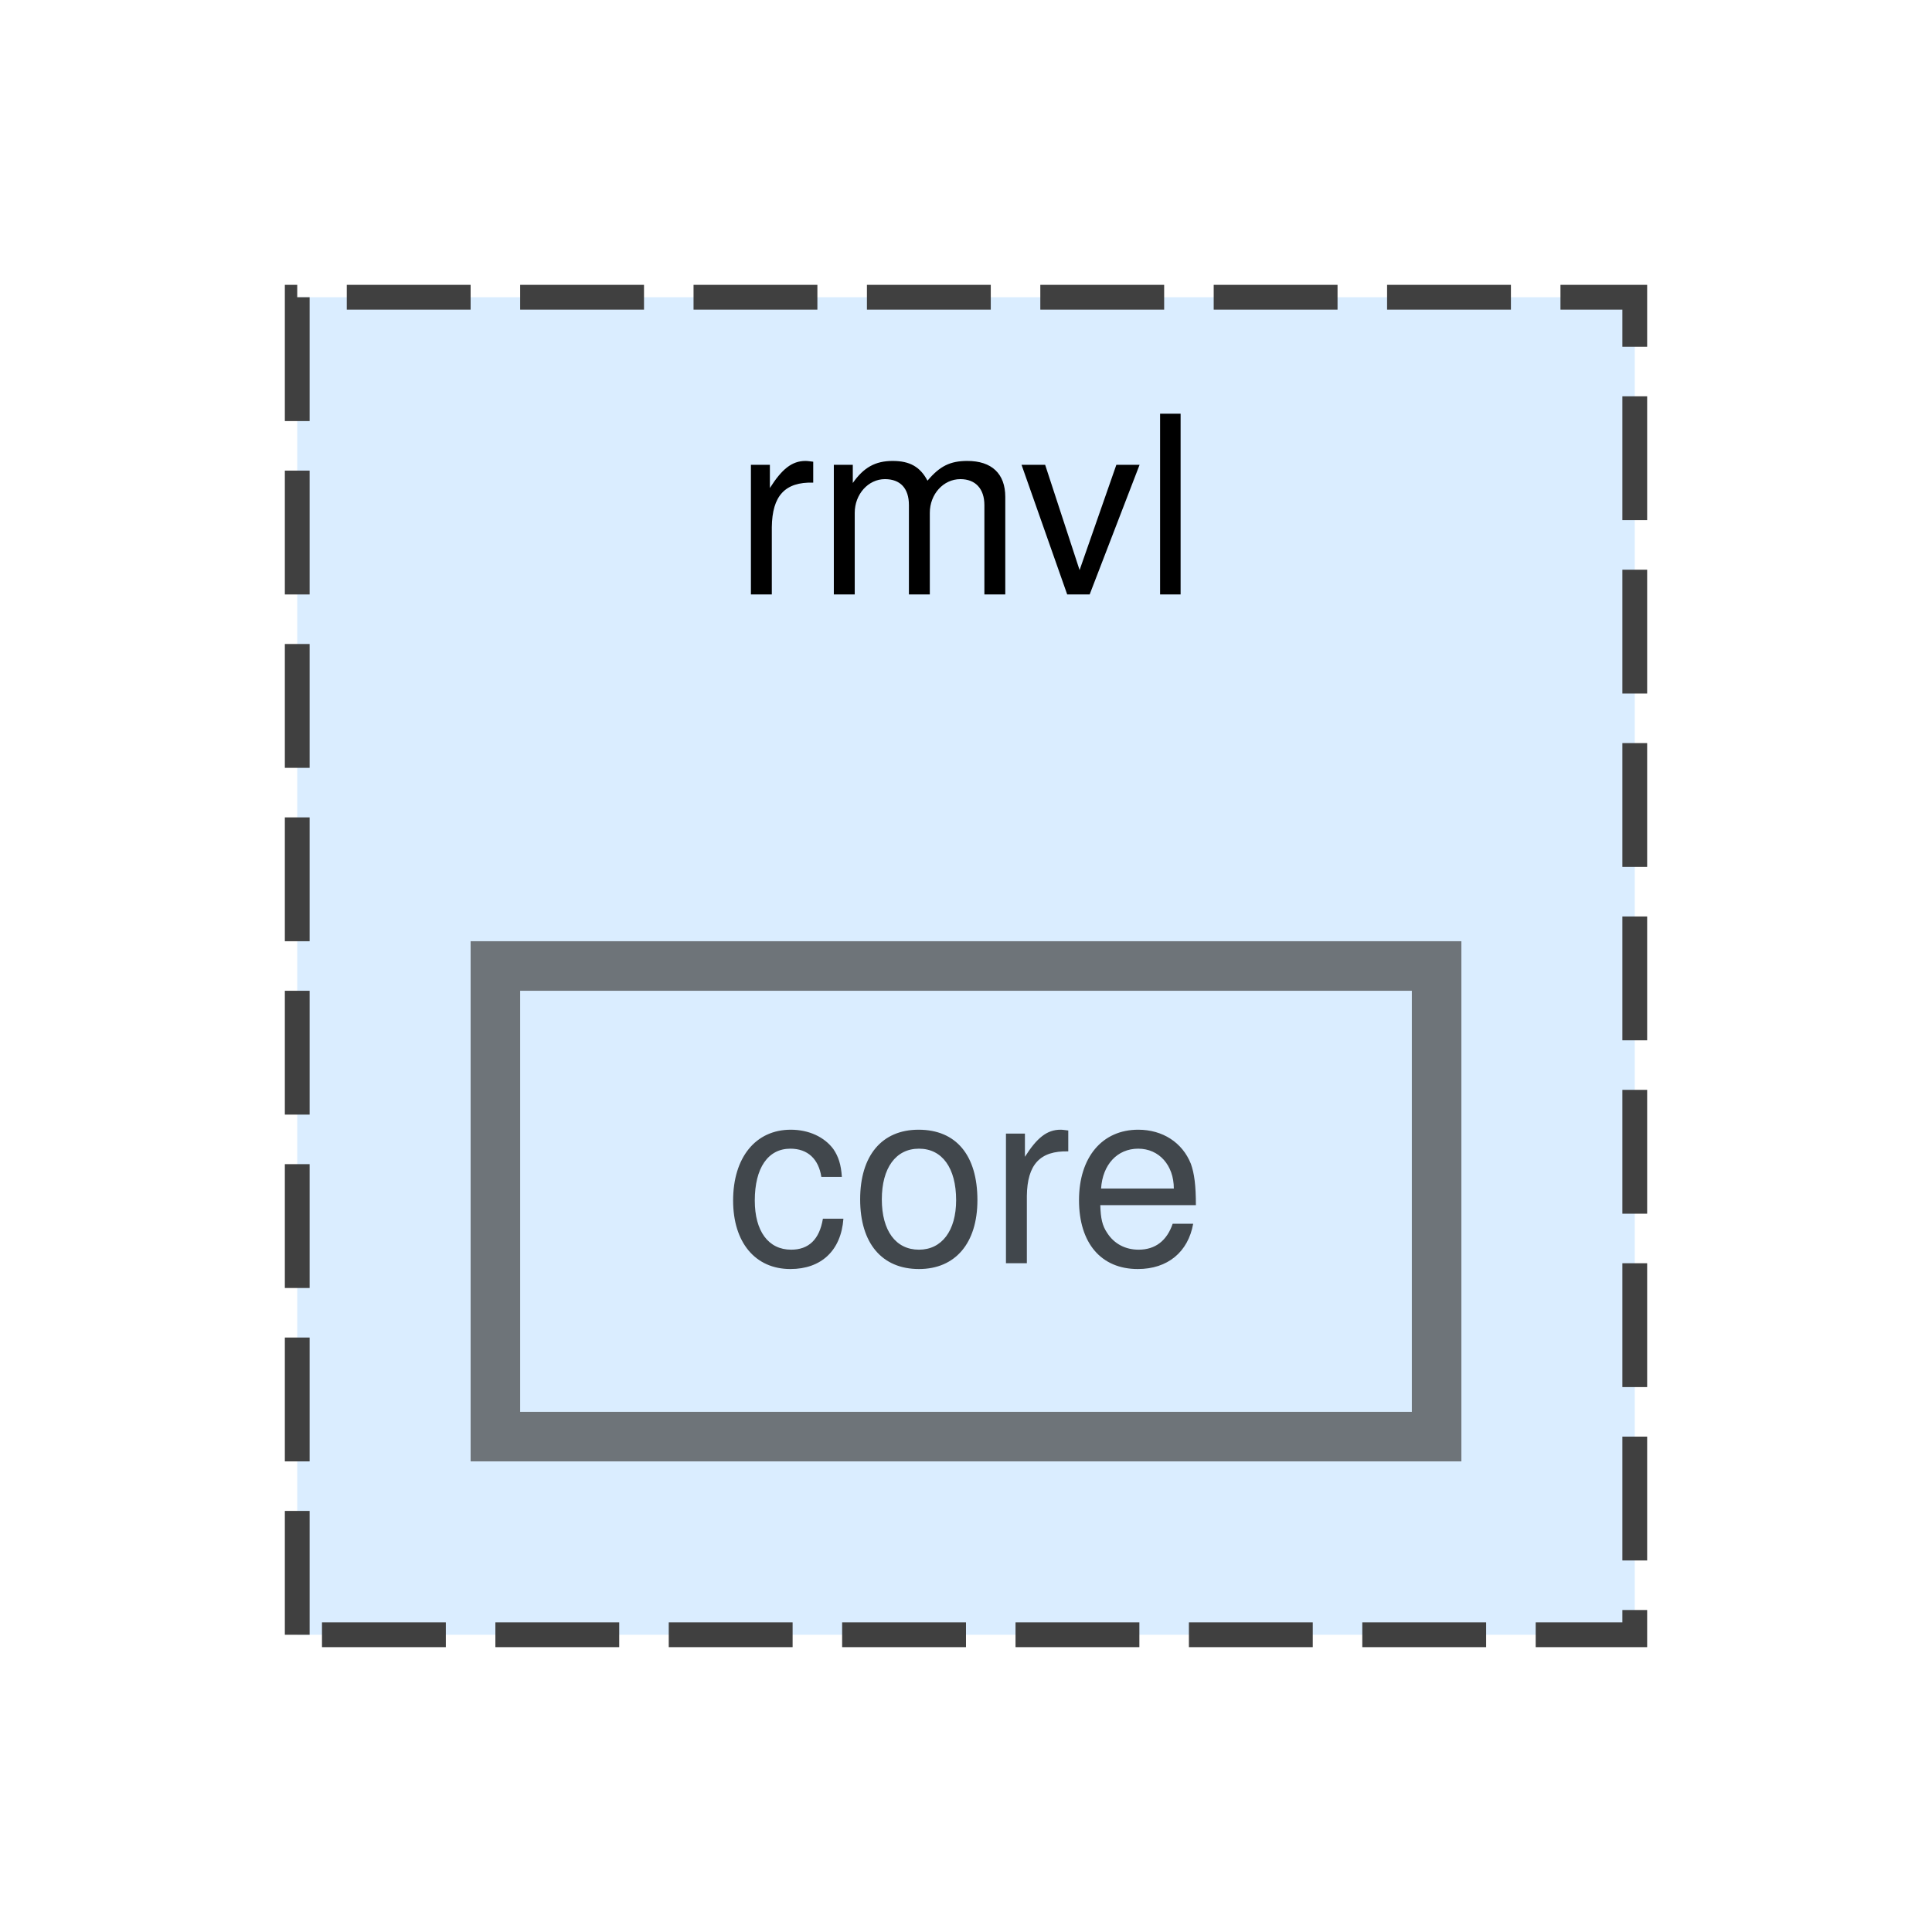
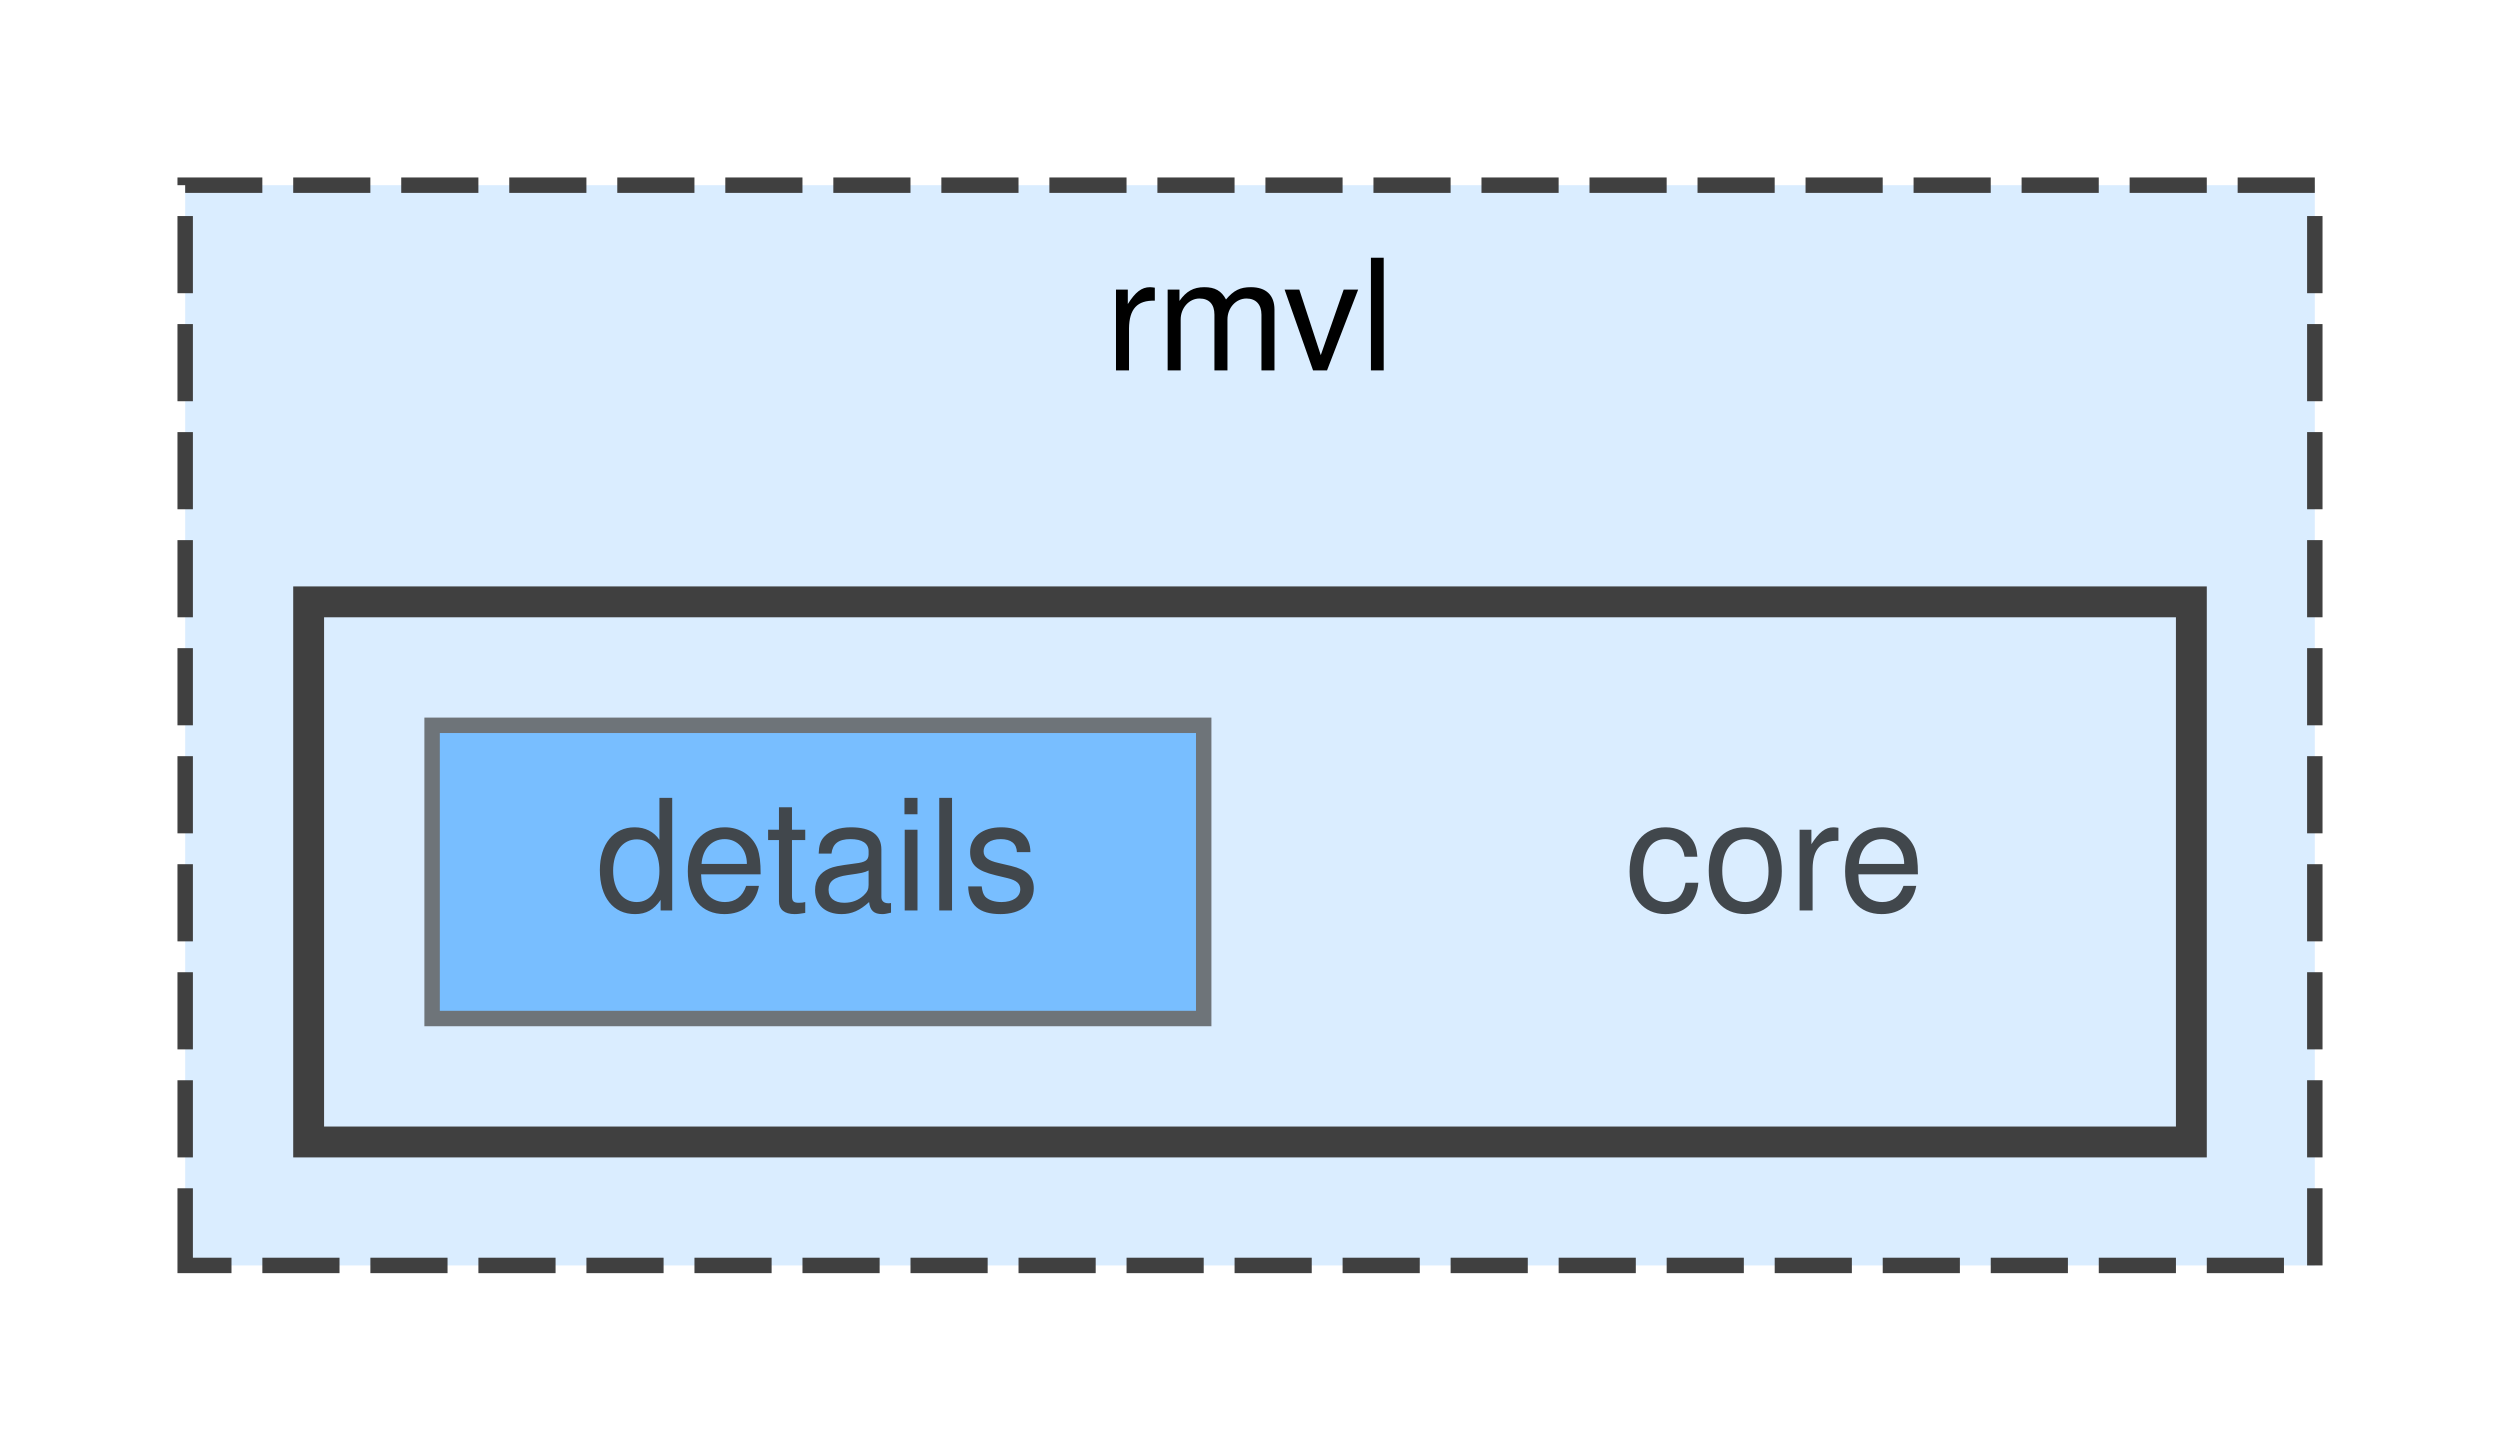
- <svg xmlns="http://www.w3.org/2000/svg" xmlns:xlink="http://www.w3.org/1999/xlink" width="78pt" height="78pt" viewBox="0.00 0.00 78.00 78.00">
+ <svg xmlns="http://www.w3.org/2000/svg" xmlns:xlink="http://www.w3.org/1999/xlink" width="162pt" height="94pt" viewBox="0.00 0.00 162.00 94.00">
  <svg id="main" version="1.1" xml:space="preserve">
    <style type="text/css">
.node, .edge {opacity: 0.7;}
.node.selected, .edge.selected {opacity: 1;}
.edge:hover path { stroke: red; }
.edge:hover polygon { stroke: red; fill: red; }
</style>
    <svg id="graph" class="graph">
-       <g id="graph0" class="graph" transform="scale(1 1) rotate(0) translate(4 74)">
+       <g id="graph0" class="graph" transform="scale(1 1) rotate(0) translate(4 90)">
        <g id="clust1" class="cluster">
          <g id="a_clust1">
            <a xlink:href="dir_8ce2230b18c62fc4f1b2d4c11ea01049.html" target="_top" xlink:title="rmvl">
-               <polygon fill="#daedff" stroke="#404040" stroke-dasharray="5,2" points="8,-8 8,-62 62,-62 62,-8 8,-8" />
-               <text text-anchor="middle" x="35" y="-50" font-family="Helvetica,sans-Serif" font-size="10.00">rmvl</text>
+               <polygon fill="#daedff" stroke="#404040" stroke-dasharray="5,2" points="8,-8 8,-78 146,-78 146,-8 8,-8" />
+               <text text-anchor="middle" x="77" y="-66" font-family="Helvetica,sans-Serif" font-size="10.00">rmvl</text>
+             </a>
+           </g>
+         </g>
+         <g id="clust2" class="cluster">
+           <g id="a_clust2">
+             <a xlink:href="dir_021e08c4c598f89101b0aa1de0100d4c.html" target="_top">
+               <polygon fill="#daedff" stroke="#404040" stroke-width="2" points="16,-16 16,-51 138,-51 138,-16 16,-16" />
            </a>
          </g>
        </g>
        <g id="node1" class="node">
-           <g id="a_node1">
-             <a xlink:href="dir_021e08c4c598f89101b0aa1de0100d4c.html" target="_top" xlink:title="core">
-               <polygon fill="#daedff" stroke="#404040" stroke-width="2" points="54,-35 16,-35 16,-16 54,-16 54,-35" />
-               <text text-anchor="middle" x="35" y="-23" font-family="Helvetica,sans-Serif" font-size="10.00">core</text>
+           <text text-anchor="middle" x="111" y="-31" font-family="Helvetica,sans-Serif" font-size="10.00">core</text>
+         </g>
+         <g id="node2" class="node">
+           <g id="a_node2">
+             <a xlink:href="dir_98cc7f5a61eca46685de87fb6e59c030.html" target="_top" xlink:title="details">
+               <polygon fill="#4ea9ff" stroke="#404040" points="74,-43 24,-43 24,-24 74,-24 74,-43" />
+               <text text-anchor="middle" x="49" y="-31" font-family="Helvetica,sans-Serif" font-size="10.00">details</text>
            </a>
          </g>
        </g>
      </g>
    </svg>
  </svg>
  <style type="text/css">

[data-mouse-over-selected='false'] { opacity: 0.7; }
[data-mouse-over-selected='true']  { opacity: 1.0; }

</style>
</svg>
